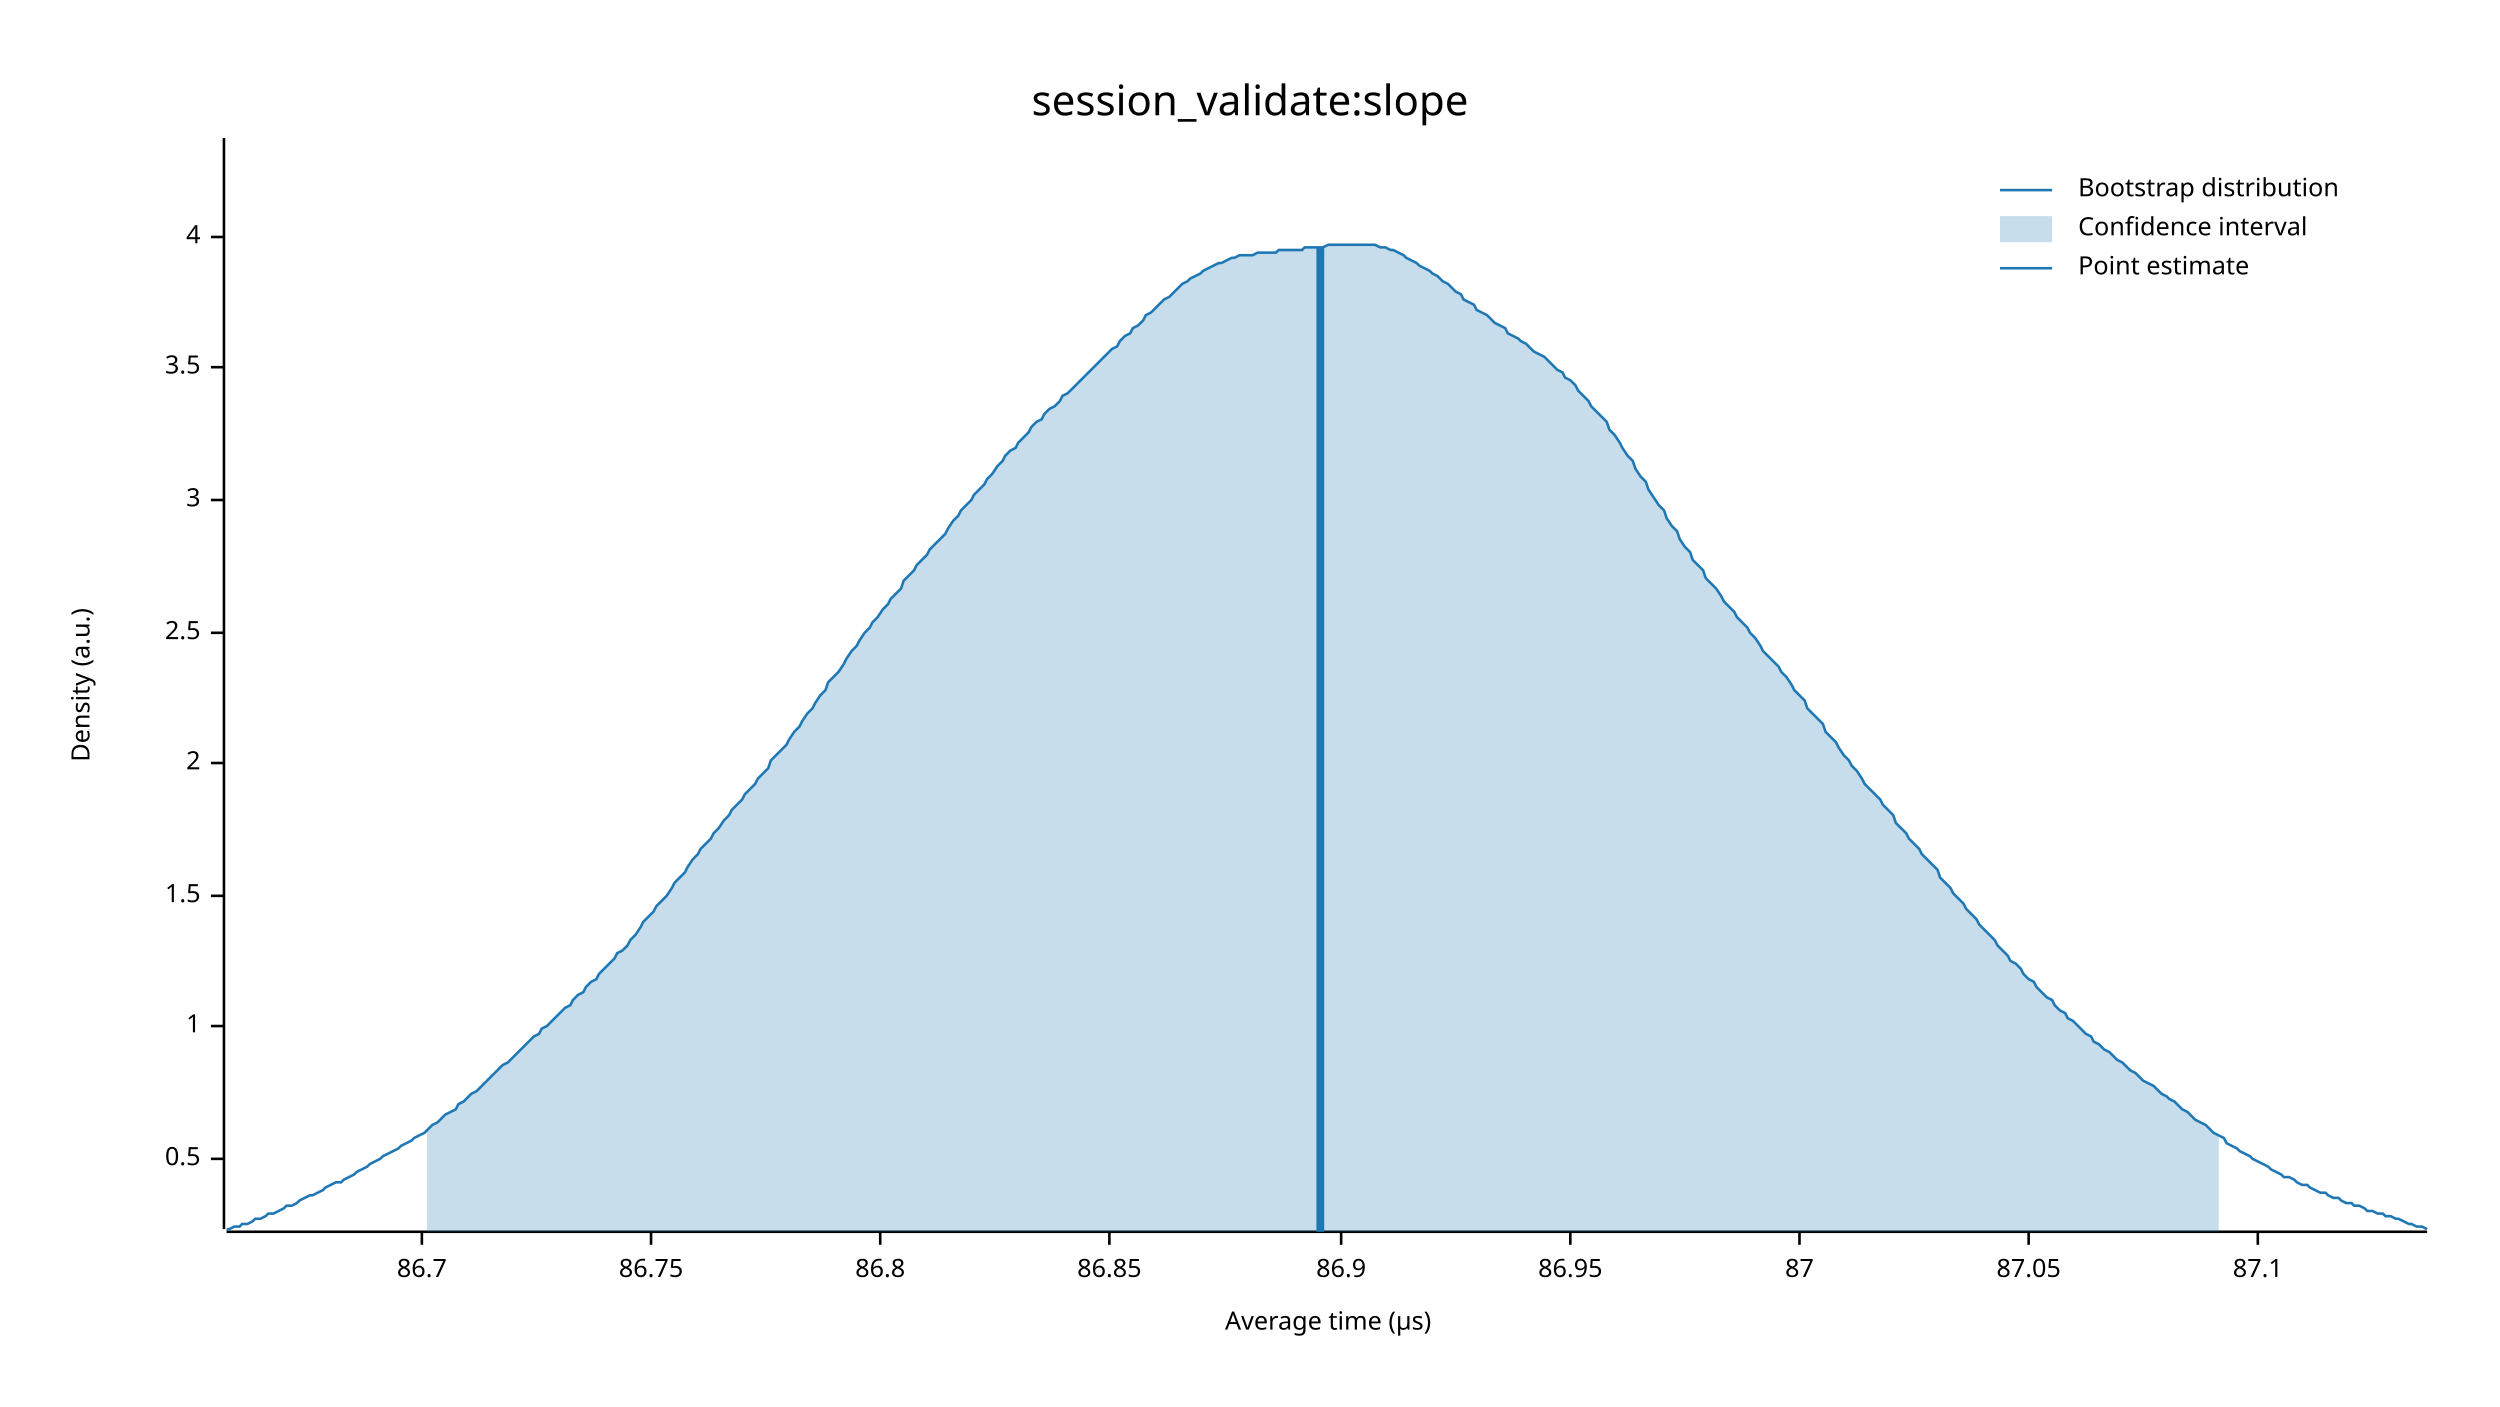
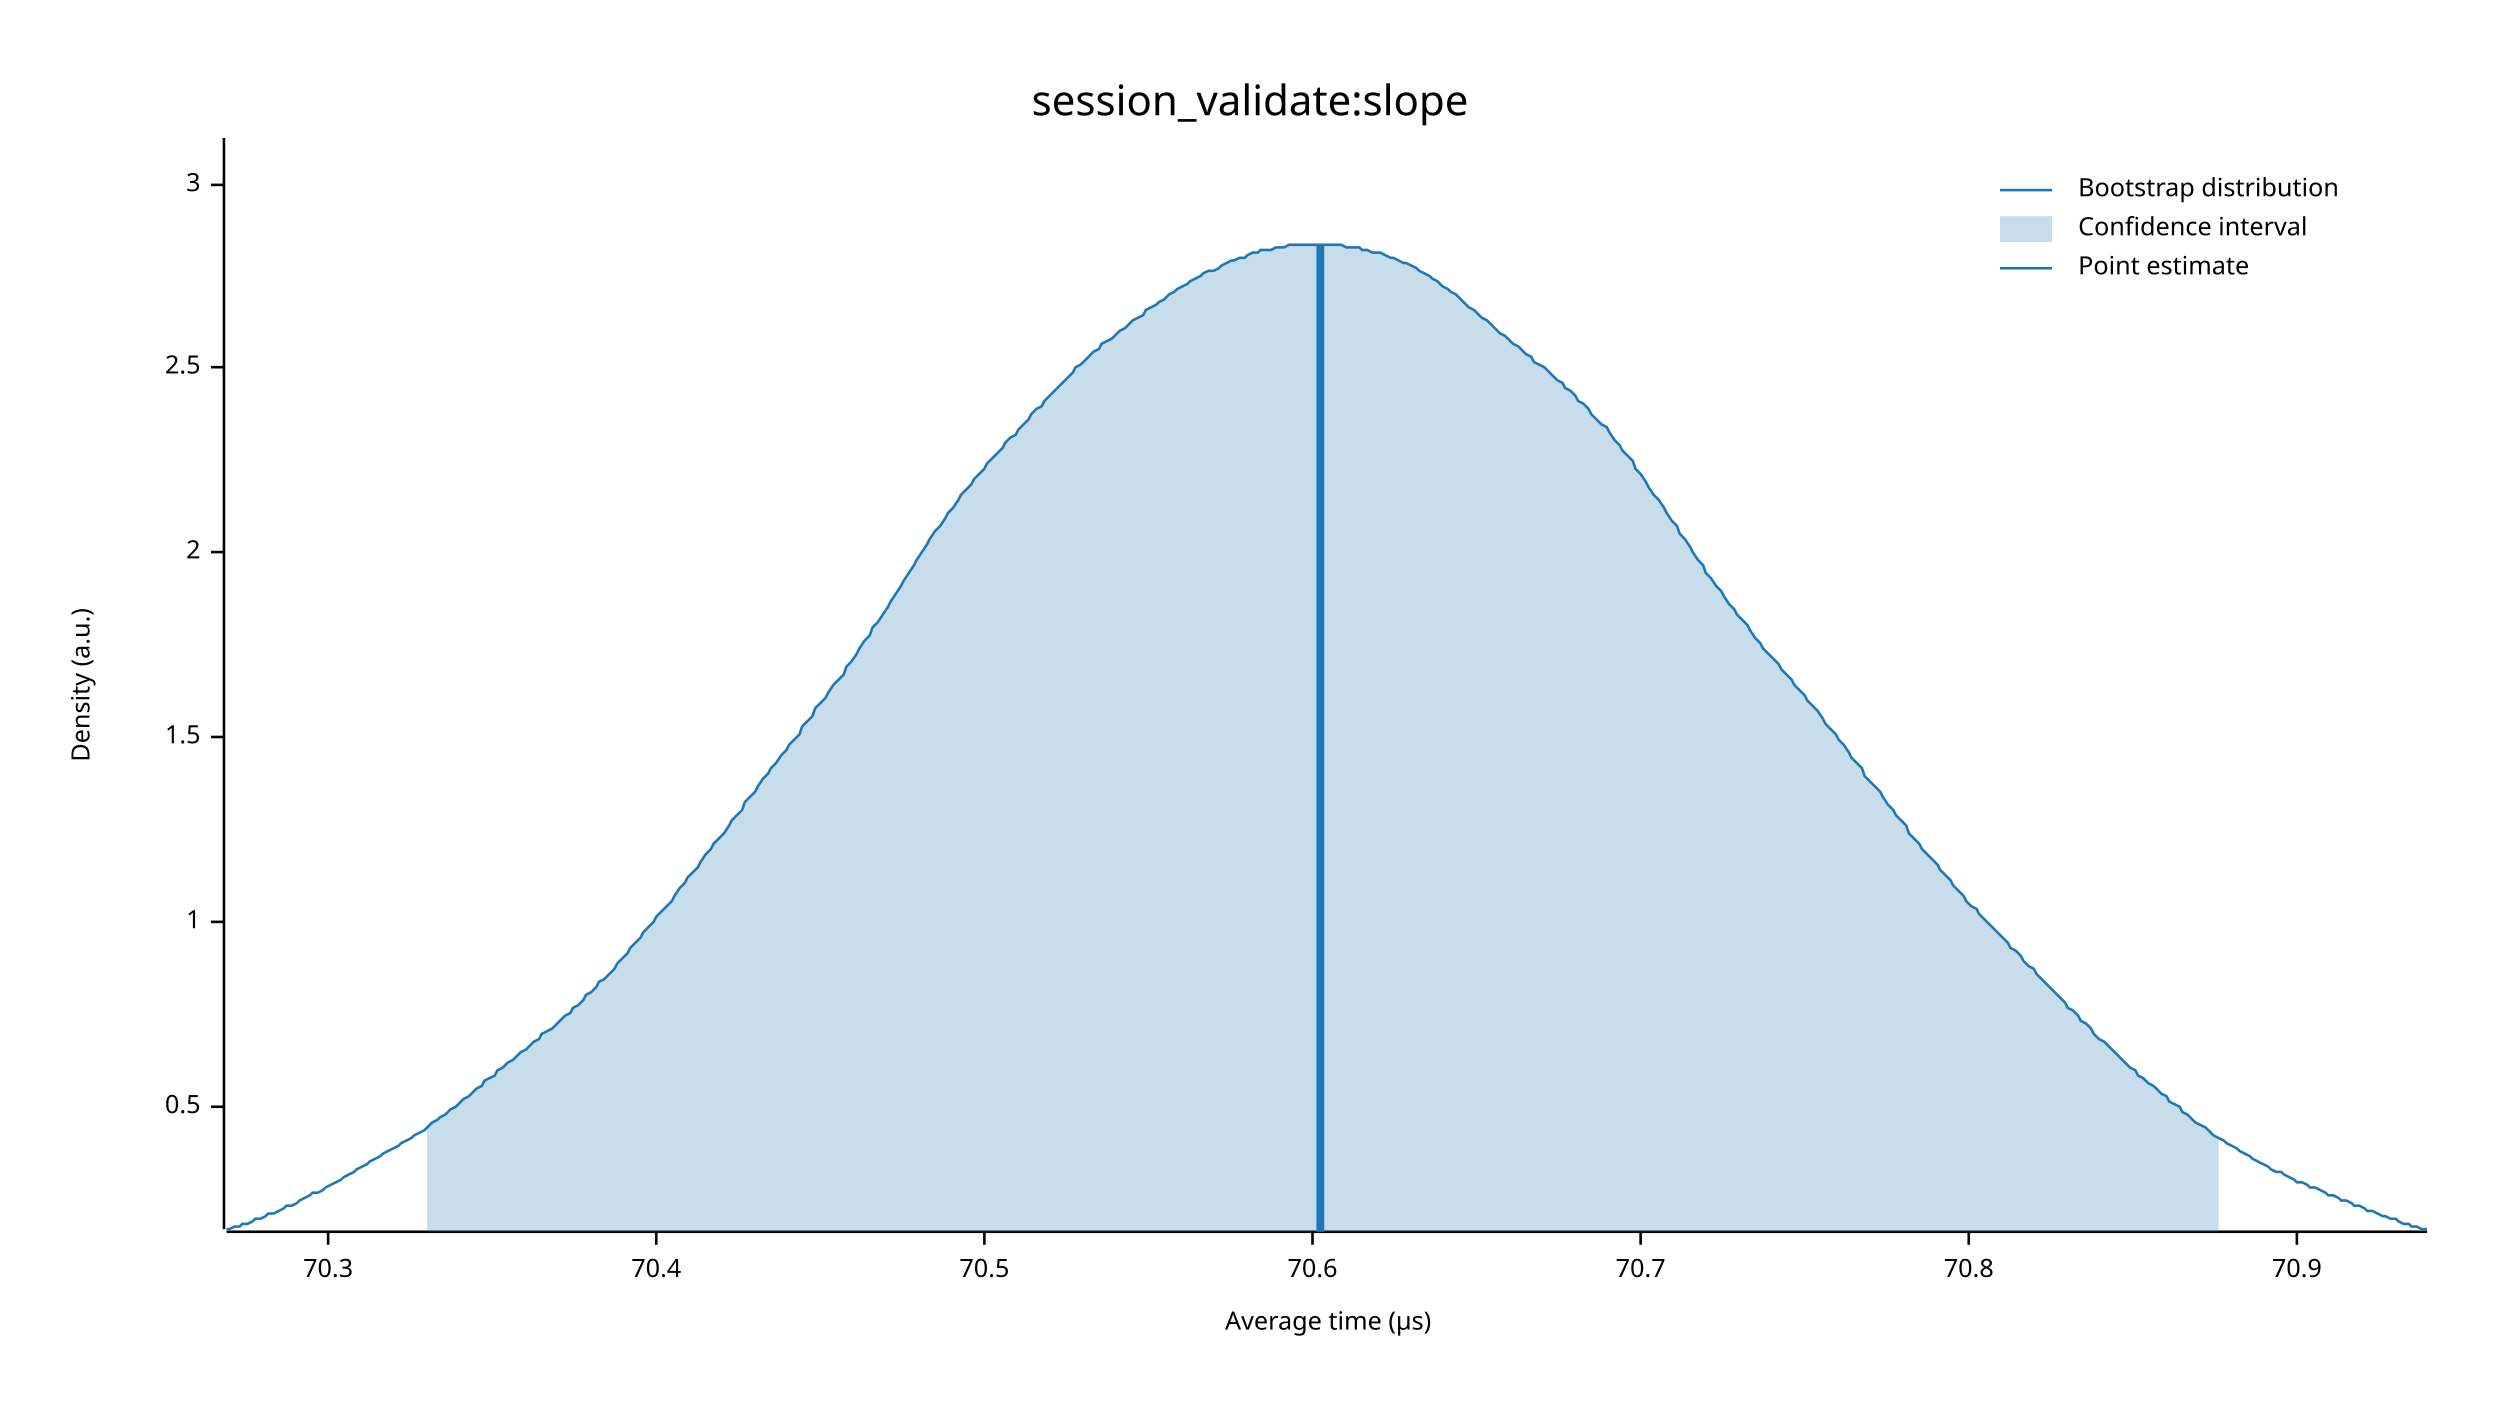
<svg xmlns="http://www.w3.org/2000/svg" width="960" height="540" viewBox="0 0 960 540">
  <text x="480" y="32" dy="0.76em" text-anchor="middle" font-family="sans-serif" font-size="16.129" opacity="1" fill="#000000">
session_validate:slope
</text>
  <text x="27" y="263" dy="0.76em" text-anchor="middle" font-family="sans-serif" font-size="9.677" opacity="1" fill="#000000" transform="rotate(270, 27, 263)">
Density (a.u.)
</text>
  <text x="510" y="513" dy="-0.5ex" text-anchor="middle" font-family="sans-serif" font-size="9.677" opacity="1" fill="#000000">
Average time (µs)
</text>
  <polyline fill="none" opacity="1" stroke="#000000" stroke-width="1" points="86,53 86,472 " />
-   <text x="77" y="445" dy="0.5ex" text-anchor="end" font-family="sans-serif" font-size="9.677" opacity="1" fill="#000000">
+   <text x="77" y="425" dy="0.5ex" text-anchor="end" font-family="sans-serif" font-size="9.677" opacity="1" fill="#000000">
0.5
</text>
-   <polyline fill="none" opacity="1" stroke="#000000" stroke-width="1" points="81,445 86,445 " />
-   <text x="77" y="394" dy="0.5ex" text-anchor="end" font-family="sans-serif" font-size="9.677" opacity="1" fill="#000000">
+   <polyline fill="none" opacity="1" stroke="#000000" stroke-width="1" points="81,425 86,425 " />
+   <text x="77" y="354" dy="0.5ex" text-anchor="end" font-family="sans-serif" font-size="9.677" opacity="1" fill="#000000">
1
</text>
-   <polyline fill="none" opacity="1" stroke="#000000" stroke-width="1" points="81,394 86,394 " />
-   <text x="77" y="344" dy="0.5ex" text-anchor="end" font-family="sans-serif" font-size="9.677" opacity="1" fill="#000000">
+   <polyline fill="none" opacity="1" stroke="#000000" stroke-width="1" points="81,354 86,354 " />
+   <text x="77" y="283" dy="0.5ex" text-anchor="end" font-family="sans-serif" font-size="9.677" opacity="1" fill="#000000">
1.5
</text>
-   <polyline fill="none" opacity="1" stroke="#000000" stroke-width="1" points="81,344 86,344 " />
-   <text x="77" y="293" dy="0.5ex" text-anchor="end" font-family="sans-serif" font-size="9.677" opacity="1" fill="#000000">
+   <polyline fill="none" opacity="1" stroke="#000000" stroke-width="1" points="81,283 86,283 " />
+   <text x="77" y="212" dy="0.5ex" text-anchor="end" font-family="sans-serif" font-size="9.677" opacity="1" fill="#000000">
2
</text>
-   <polyline fill="none" opacity="1" stroke="#000000" stroke-width="1" points="81,293 86,293 " />
-   <text x="77" y="243" dy="0.5ex" text-anchor="end" font-family="sans-serif" font-size="9.677" opacity="1" fill="#000000">
+   <polyline fill="none" opacity="1" stroke="#000000" stroke-width="1" points="81,212 86,212 " />
+   <text x="77" y="141" dy="0.5ex" text-anchor="end" font-family="sans-serif" font-size="9.677" opacity="1" fill="#000000">
2.5
</text>
-   <polyline fill="none" opacity="1" stroke="#000000" stroke-width="1" points="81,243 86,243 " />
-   <text x="77" y="192" dy="0.5ex" text-anchor="end" font-family="sans-serif" font-size="9.677" opacity="1" fill="#000000">
+   <polyline fill="none" opacity="1" stroke="#000000" stroke-width="1" points="81,141 86,141 " />
+   <text x="77" y="71" dy="0.5ex" text-anchor="end" font-family="sans-serif" font-size="9.677" opacity="1" fill="#000000">
3
</text>
-   <polyline fill="none" opacity="1" stroke="#000000" stroke-width="1" points="81,192 86,192 " />
-   <text x="77" y="141" dy="0.5ex" text-anchor="end" font-family="sans-serif" font-size="9.677" opacity="1" fill="#000000">
- 3.5
+   <polyline fill="none" opacity="1" stroke="#000000" stroke-width="1" points="81,71 86,71 " />
+   <polyline fill="none" opacity="1" stroke="#000000" stroke-width="1" points="87,473 932,473 " />
+   <text x="126" y="483" dy="0.76em" text-anchor="middle" font-family="sans-serif" font-size="9.677" opacity="1" fill="#000000">
+ 70.3
</text>
-   <polyline fill="none" opacity="1" stroke="#000000" stroke-width="1" points="81,141 86,141 " />
-   <text x="77" y="91" dy="0.5ex" text-anchor="end" font-family="sans-serif" font-size="9.677" opacity="1" fill="#000000">
- 4
+   <polyline fill="none" opacity="1" stroke="#000000" stroke-width="1" points="126,473 126,478 " />
+   <text x="252" y="483" dy="0.76em" text-anchor="middle" font-family="sans-serif" font-size="9.677" opacity="1" fill="#000000">
+ 70.4
</text>
-   <polyline fill="none" opacity="1" stroke="#000000" stroke-width="1" points="81,91 86,91 " />
-   <polyline fill="none" opacity="1" stroke="#000000" stroke-width="1" points="87,473 932,473 " />
-   <text x="162" y="483" dy="0.76em" text-anchor="middle" font-family="sans-serif" font-size="9.677" opacity="1" fill="#000000">
- 86.7
+   <polyline fill="none" opacity="1" stroke="#000000" stroke-width="1" points="252,473 252,478 " />
+   <text x="378" y="483" dy="0.76em" text-anchor="middle" font-family="sans-serif" font-size="9.677" opacity="1" fill="#000000">
+ 70.5
</text>
-   <polyline fill="none" opacity="1" stroke="#000000" stroke-width="1" points="162,473 162,478 " />
-   <text x="250" y="483" dy="0.76em" text-anchor="middle" font-family="sans-serif" font-size="9.677" opacity="1" fill="#000000">
- 86.75
+   <polyline fill="none" opacity="1" stroke="#000000" stroke-width="1" points="378,473 378,478 " />
+   <text x="504" y="483" dy="0.76em" text-anchor="middle" font-family="sans-serif" font-size="9.677" opacity="1" fill="#000000">
+ 70.6
</text>
-   <polyline fill="none" opacity="1" stroke="#000000" stroke-width="1" points="250,473 250,478 " />
-   <text x="338" y="483" dy="0.76em" text-anchor="middle" font-family="sans-serif" font-size="9.677" opacity="1" fill="#000000">
- 86.8
+   <polyline fill="none" opacity="1" stroke="#000000" stroke-width="1" points="504,473 504,478 " />
+   <text x="630" y="483" dy="0.76em" text-anchor="middle" font-family="sans-serif" font-size="9.677" opacity="1" fill="#000000">
+ 70.7
</text>
-   <polyline fill="none" opacity="1" stroke="#000000" stroke-width="1" points="338,473 338,478 " />
-   <text x="426" y="483" dy="0.76em" text-anchor="middle" font-family="sans-serif" font-size="9.677" opacity="1" fill="#000000">
- 86.85
+   <polyline fill="none" opacity="1" stroke="#000000" stroke-width="1" points="630,473 630,478 " />
+   <text x="756" y="483" dy="0.76em" text-anchor="middle" font-family="sans-serif" font-size="9.677" opacity="1" fill="#000000">
+ 70.8
</text>
-   <polyline fill="none" opacity="1" stroke="#000000" stroke-width="1" points="426,473 426,478 " />
-   <text x="515" y="483" dy="0.76em" text-anchor="middle" font-family="sans-serif" font-size="9.677" opacity="1" fill="#000000">
- 86.9
+   <polyline fill="none" opacity="1" stroke="#000000" stroke-width="1" points="756,473 756,478 " />
+   <text x="882" y="483" dy="0.76em" text-anchor="middle" font-family="sans-serif" font-size="9.677" opacity="1" fill="#000000">
+ 70.9
</text>
-   <polyline fill="none" opacity="1" stroke="#000000" stroke-width="1" points="515,473 515,478 " />
-   <text x="603" y="483" dy="0.76em" text-anchor="middle" font-family="sans-serif" font-size="9.677" opacity="1" fill="#000000">
- 86.95
- </text>
-   <polyline fill="none" opacity="1" stroke="#000000" stroke-width="1" points="603,473 603,478 " />
-   <text x="691" y="483" dy="0.76em" text-anchor="middle" font-family="sans-serif" font-size="9.677" opacity="1" fill="#000000">
- 87
- </text>
-   <polyline fill="none" opacity="1" stroke="#000000" stroke-width="1" points="691,473 691,478 " />
-   <text x="779" y="483" dy="0.76em" text-anchor="middle" font-family="sans-serif" font-size="9.677" opacity="1" fill="#000000">
- 87.05
- </text>
-   <polyline fill="none" opacity="1" stroke="#000000" stroke-width="1" points="779,473 779,478 " />
-   <text x="867" y="483" dy="0.76em" text-anchor="middle" font-family="sans-serif" font-size="9.677" opacity="1" fill="#000000">
- 87.1
- </text>
-   <polyline fill="none" opacity="1" stroke="#000000" stroke-width="1" points="867,473 867,478 " />
-   <polyline fill="none" opacity="1" stroke="#1F78B4" stroke-width="1" points="87,472 88,472 90,471 92,471 93,470 95,470 97,469 98,468 100,468 102,467 103,466 105,466 107,465 109,464 110,463 112,463 114,462 115,461 117,460 119,459 120,459 122,458 124,457 125,456 127,455 129,454 131,454 132,453 134,452 136,451 137,450 139,449 141,448 142,447 144,446 146,445 147,444 149,443 151,442 153,441 154,440 156,439 158,438 159,437 161,436 163,435 164,434 166,432 168,431 169,430 171,428 173,427 175,426 176,424 178,423 180,421 181,420 183,419 185,417 186,416 188,414 190,412 191,411 193,409 195,408 197,406 198,405 200,403 202,401 203,400 205,398 207,397 208,395 210,394 212,392 214,390 215,389 217,387 219,386 220,384 222,382 224,381 225,379 227,377 229,376 230,374 232,372 234,370 236,368 237,366 239,365 241,363 242,361 244,359 246,356 247,354 249,352 251,350 252,348 254,346 256,344 258,341 259,339 261,337 263,335 264,333 266,330 268,328 269,326 271,324 273,322 274,320 276,318 278,315 280,313 281,311 283,309 285,307 286,305 288,303 290,301 291,299 293,297 295,295 296,292 298,290 300,288 302,286 303,284 305,281 307,279 308,277 310,274 312,272 313,270 315,267 317,265 318,262 320,260 322,258 324,255 325,253 327,250 329,248 330,246 332,243 334,241 335,239 337,237 339,234 341,232 342,230 344,228 346,226 347,223 349,221 351,219 352,217 354,215 356,213 357,211 359,209 361,207 363,205 364,203 366,200 368,198 369,196 371,194 373,192 374,190 376,188 378,186 379,184 381,182 383,179 385,177 386,175 388,173 390,172 391,170 393,168 395,166 396,164 398,162 400,161 401,159 403,157 405,156 407,154 408,152 410,151 412,149 413,148 415,146 417,144 418,143 420,141 422,139 423,138 425,136 427,134 429,133 430,131 432,129 434,128 435,126 437,125 439,123 440,121 442,120 444,118 445,117 447,115 449,114 451,112 452,111 454,109 456,108 457,107 459,106 461,105 462,104 464,103 466,102 468,101 469,101 471,100 473,99 474,99 476,98 478,98 479,98 481,98 483,97 484,97 486,97 488,97 490,97 491,96 493,96 495,96 496,96 498,96 500,96 501,95 503,95 505,95 506,95 508,95 510,94 512,94 513,94 515,94 517,94 518,94 520,94 522,94 523,94 525,94 527,94 528,94 530,95 532,95 534,96 535,96 537,97 539,98 540,99 542,100 544,101 545,102 547,103 549,104 550,105 552,106 554,108 556,109 557,110 559,112 561,113 562,115 564,116 566,117 567,119 569,120 571,121 573,123 574,124 576,125 578,126 579,128 581,129 583,130 584,131 586,132 588,134 589,135 591,136 593,137 595,139 596,140 598,142 600,143 601,145 603,146 605,148 606,150 608,152 610,154 611,156 613,158 615,160 617,162 618,165 620,167 622,170 623,172 625,175 627,177 628,180 630,183 632,185 633,188 635,191 637,194 639,196 640,199 642,202 644,204 645,207 647,210 649,212 650,215 652,217 654,219 655,222 657,224 659,226 661,229 662,231 664,233 666,235 667,237 669,239 671,241 672,243 674,245 676,248 677,250 679,252 681,254 683,256 684,258 686,260 688,263 689,265 691,267 693,269 694,272 696,274 698,276 700,278 701,281 703,283 705,285 706,287 708,290 710,292 711,294 713,296 715,299 716,301 718,303 720,305 722,307 723,309 725,311 727,313 728,316 730,318 732,320 733,322 735,324 737,326 738,328 740,330 742,332 744,334 745,337 747,339 749,341 750,343 752,345 754,347 755,349 757,351 759,353 760,355 762,357 764,359 766,361 767,363 769,365 771,367 772,369 774,370 776,372 777,374 779,376 781,377 782,379 784,381 786,383 788,384 789,386 791,388 793,389 794,391 796,392 798,394 799,395 801,397 803,398 804,400 806,401 808,403 810,404 811,405 813,407 815,408 816,409 818,411 820,412 821,413 823,415 825,416 827,417 828,418 830,420 832,421 833,422 835,423 837,425 838,426 840,427 842,429 843,430 845,431 847,432 849,434 850,435 852,436 854,437 855,439 857,440 859,441 860,442 862,443 864,444 865,445 867,446 869,447 871,448 872,449 874,450 876,451 877,452 879,452 881,453 882,454 884,455 886,455 887,456 889,457 891,458 893,458 894,459 896,460 898,460 899,461 901,462 903,462 904,463 906,463 908,464 909,465 911,465 913,466 915,466 916,467 918,467 920,468 921,468 923,469 925,470 926,470 928,471 930,471 932,472 " />
-   <polygon opacity="0.25" fill="#1F78B4" points="164,434 166,432 168,431 169,430 171,428 173,427 175,426 176,424 178,423 180,421 181,420 183,419 185,417 186,416 188,414 190,412 191,411 193,409 195,408 197,406 198,405 200,403 202,401 203,400 205,398 207,397 208,395 210,394 212,392 214,390 215,389 217,387 219,386 220,384 222,382 224,381 225,379 227,377 229,376 230,374 232,372 234,370 236,368 237,366 239,365 241,363 242,361 244,359 246,356 247,354 249,352 251,350 252,348 254,346 256,344 258,341 259,339 261,337 263,335 264,333 266,330 268,328 269,326 271,324 273,322 274,320 276,318 278,315 280,313 281,311 283,309 285,307 286,305 288,303 290,301 291,299 293,297 295,295 296,292 298,290 300,288 302,286 303,284 305,281 307,279 308,277 310,274 312,272 313,270 315,267 317,265 318,262 320,260 322,258 324,255 325,253 327,250 329,248 330,246 332,243 334,241 335,239 337,237 339,234 341,232 342,230 344,228 346,226 347,223 349,221 351,219 352,217 354,215 356,213 357,211 359,209 361,207 363,205 364,203 366,200 368,198 369,196 371,194 373,192 374,190 376,188 378,186 379,184 381,182 383,179 385,177 386,175 388,173 390,172 391,170 393,168 395,166 396,164 398,162 400,161 401,159 403,157 405,156 407,154 408,152 410,151 412,149 413,148 415,146 417,144 418,143 420,141 422,139 423,138 425,136 427,134 429,133 430,131 432,129 434,128 435,126 437,125 439,123 440,121 442,120 444,118 445,117 447,115 449,114 451,112 452,111 454,109 456,108 457,107 459,106 461,105 462,104 464,103 466,102 468,101 469,101 471,100 473,99 474,99 476,98 478,98 479,98 481,98 483,97 484,97 486,97 488,97 490,97 491,96 493,96 495,96 496,96 498,96 500,96 501,95 503,95 505,95 506,95 508,95 510,94 512,94 513,94 515,94 517,94 518,94 520,94 522,94 523,94 525,94 527,94 528,94 530,95 532,95 534,96 535,96 537,97 539,98 540,99 542,100 544,101 545,102 547,103 549,104 550,105 552,106 554,108 556,109 557,110 559,112 561,113 562,115 564,116 566,117 567,119 569,120 571,121 573,123 574,124 576,125 578,126 579,128 581,129 583,130 584,131 586,132 588,134 589,135 591,136 593,137 595,139 596,140 598,142 600,143 601,145 603,146 605,148 606,150 608,152 610,154 611,156 613,158 615,160 617,162 618,165 620,167 622,170 623,172 625,175 627,177 628,180 630,183 632,185 633,188 635,191 637,194 639,196 640,199 642,202 644,204 645,207 647,210 649,212 650,215 652,217 654,219 655,222 657,224 659,226 661,229 662,231 664,233 666,235 667,237 669,239 671,241 672,243 674,245 676,248 677,250 679,252 681,254 683,256 684,258 686,260 688,263 689,265 691,267 693,269 694,272 696,274 698,276 700,278 701,281 703,283 705,285 706,287 708,290 710,292 711,294 713,296 715,299 716,301 718,303 720,305 722,307 723,309 725,311 727,313 728,316 730,318 732,320 733,322 735,324 737,326 738,328 740,330 742,332 744,334 745,337 747,339 749,341 750,343 752,345 754,347 755,349 757,351 759,353 760,355 762,357 764,359 766,361 767,363 769,365 771,367 772,369 774,370 776,372 777,374 779,376 781,377 782,379 784,381 786,383 788,384 789,386 791,388 793,389 794,391 796,392 798,394 799,395 801,397 803,398 804,400 806,401 808,403 810,404 811,405 813,407 815,408 816,409 818,411 820,412 821,413 823,415 825,416 827,417 828,418 830,420 832,421 833,422 835,423 837,425 838,426 840,427 842,429 843,430 845,431 847,432 849,434 850,435 852,436 852,473 164,473 " />
-   <polyline fill="none" opacity="1" stroke="#1F78B4" stroke-width="3" points="507,473 507,95 " />
+   <polyline fill="none" opacity="1" stroke="#000000" stroke-width="1" points="882,473 882,478 " />
+   <polyline fill="none" opacity="1" stroke="#1F78B4" stroke-width="1" points="87,472 88,472 90,471 92,471 93,470 95,470 97,469 98,468 100,468 102,467 103,466 105,466 107,465 109,464 110,463 112,463 114,462 115,461 117,460 119,459 120,458 122,458 124,457 125,456 127,455 129,454 131,453 132,452 134,451 136,450 137,449 139,448 141,447 142,446 144,445 146,444 147,443 149,442 151,441 153,440 154,439 156,438 158,437 159,436 161,435 163,434 164,433 166,431 168,430 169,429 171,428 173,426 175,425 176,424 178,422 180,421 181,420 183,418 185,417 186,415 188,414 190,413 191,411 193,410 195,408 197,407 198,406 200,404 202,403 203,402 205,400 207,399 208,397 210,396 212,395 214,393 215,392 217,390 219,389 220,387 222,386 224,384 225,382 227,381 229,379 230,377 232,376 234,374 236,372 237,370 239,368 241,366 242,364 244,362 246,360 247,358 249,356 251,354 252,352 254,350 256,348 258,346 259,344 261,341 263,339 264,337 266,335 268,333 269,331 271,328 273,326 274,324 276,322 278,320 280,317 281,315 283,313 285,311 286,308 288,306 290,304 291,302 293,299 295,297 296,295 298,293 300,290 302,288 303,286 305,284 307,282 308,279 310,277 312,275 313,272 315,270 317,268 318,266 320,263 322,261 324,259 325,256 327,254 329,251 330,249 332,246 334,244 335,241 337,239 339,236 341,233 342,231 344,228 346,225 347,223 349,220 351,217 352,215 354,212 356,209 357,207 359,204 361,202 363,199 364,197 366,195 368,192 369,190 371,188 373,186 374,184 376,182 378,180 379,178 381,176 383,174 385,172 386,170 388,168 390,167 391,165 393,163 395,161 396,159 398,157 400,156 401,154 403,152 405,150 407,148 408,147 410,145 412,143 413,141 415,140 417,138 418,137 420,135 422,134 423,132 425,131 427,130 429,128 430,127 432,126 434,124 435,123 437,122 439,121 440,119 442,118 444,117 445,116 447,115 449,113 451,112 452,111 454,110 456,109 457,108 459,107 461,106 462,105 464,104 466,104 468,103 469,102 471,101 473,100 474,100 476,99 478,99 479,98 481,97 483,97 484,96 486,96 488,96 490,95 491,95 493,95 495,94 496,94 498,94 500,94 501,94 503,94 505,94 506,94 508,94 510,94 512,94 513,94 515,94 517,95 518,95 520,95 522,95 523,96 525,96 527,97 528,97 530,97 532,98 534,99 535,99 537,100 539,101 540,101 542,102 544,103 545,104 547,105 549,106 550,107 552,108 554,110 556,111 557,112 559,113 561,115 562,116 564,118 566,119 567,120 569,122 571,123 573,125 574,126 576,128 578,129 579,130 581,132 583,133 584,134 586,136 588,137 589,139 591,140 593,141 595,143 596,144 598,146 600,147 601,149 603,150 605,152 606,154 608,155 610,157 611,159 613,161 615,163 617,164 618,166 620,169 622,171 623,173 625,175 627,177 628,180 630,182 632,185 633,187 635,190 637,192 639,195 640,197 642,200 644,202 645,205 647,207 649,210 650,212 652,215 654,217 655,220 657,222 659,225 661,227 662,229 664,232 666,234 667,236 669,238 671,240 672,242 674,245 676,247 677,249 679,251 681,253 683,255 684,257 686,259 688,261 689,263 691,265 693,267 694,269 696,271 698,273 700,276 701,278 703,280 705,282 706,284 708,286 710,289 711,291 713,293 715,295 716,298 718,300 720,302 722,304 723,306 725,309 727,311 728,313 730,315 732,317 733,320 735,322 737,324 738,326 740,328 742,330 744,332 745,334 747,336 749,338 750,340 752,342 754,344 755,346 757,348 759,349 760,351 762,353 764,355 766,357 767,358 769,360 771,362 772,364 774,365 776,367 777,369 779,371 781,372 782,374 784,376 786,378 788,380 789,381 791,383 793,385 794,387 796,388 798,390 799,392 801,393 803,395 804,397 806,399 808,400 810,402 811,403 813,405 815,407 816,408 818,410 820,411 821,413 823,414 825,416 827,417 828,418 830,420 832,421 833,423 835,424 837,425 838,427 840,428 842,430 843,431 845,432 847,433 849,435 850,436 852,437 854,438 855,439 857,440 859,441 860,442 862,443 864,444 865,445 867,446 869,447 871,448 872,449 874,450 876,450 877,451 879,452 881,453 882,454 884,454 886,455 887,456 889,456 891,457 893,458 894,459 896,459 898,460 899,461 901,461 903,462 904,463 906,463 908,464 909,465 911,465 913,466 915,467 916,467 918,468 920,468 921,469 923,470 925,470 926,471 928,471 930,472 932,472 " />
+   <polygon opacity="0.25" fill="#1F78B4" points="164,433 166,431 168,430 169,429 171,428 173,426 175,425 176,424 178,422 180,421 181,420 183,418 185,417 186,415 188,414 190,413 191,411 193,410 195,408 197,407 198,406 200,404 202,403 203,402 205,400 207,399 208,397 210,396 212,395 214,393 215,392 217,390 219,389 220,387 222,386 224,384 225,382 227,381 229,379 230,377 232,376 234,374 236,372 237,370 239,368 241,366 242,364 244,362 246,360 247,358 249,356 251,354 252,352 254,350 256,348 258,346 259,344 261,341 263,339 264,337 266,335 268,333 269,331 271,328 273,326 274,324 276,322 278,320 280,317 281,315 283,313 285,311 286,308 288,306 290,304 291,302 293,299 295,297 296,295 298,293 300,290 302,288 303,286 305,284 307,282 308,279 310,277 312,275 313,272 315,270 317,268 318,266 320,263 322,261 324,259 325,256 327,254 329,251 330,249 332,246 334,244 335,241 337,239 339,236 341,233 342,231 344,228 346,225 347,223 349,220 351,217 352,215 354,212 356,209 357,207 359,204 361,202 363,199 364,197 366,195 368,192 369,190 371,188 373,186 374,184 376,182 378,180 379,178 381,176 383,174 385,172 386,170 388,168 390,167 391,165 393,163 395,161 396,159 398,157 400,156 401,154 403,152 405,150 407,148 408,147 410,145 412,143 413,141 415,140 417,138 418,137 420,135 422,134 423,132 425,131 427,130 429,128 430,127 432,126 434,124 435,123 437,122 439,121 440,119 442,118 444,117 445,116 447,115 449,113 451,112 452,111 454,110 456,109 457,108 459,107 461,106 462,105 464,104 466,104 468,103 469,102 471,101 473,100 474,100 476,99 478,99 479,98 481,97 483,97 484,96 486,96 488,96 490,95 491,95 493,95 495,94 496,94 498,94 500,94 501,94 503,94 505,94 506,94 508,94 510,94 512,94 513,94 515,94 517,95 518,95 520,95 522,95 523,96 525,96 527,97 528,97 530,97 532,98 534,99 535,99 537,100 539,101 540,101 542,102 544,103 545,104 547,105 549,106 550,107 552,108 554,110 556,111 557,112 559,113 561,115 562,116 564,118 566,119 567,120 569,122 571,123 573,125 574,126 576,128 578,129 579,130 581,132 583,133 584,134 586,136 588,137 589,139 591,140 593,141 595,143 596,144 598,146 600,147 601,149 603,150 605,152 606,154 608,155 610,157 611,159 613,161 615,163 617,164 618,166 620,169 622,171 623,173 625,175 627,177 628,180 630,182 632,185 633,187 635,190 637,192 639,195 640,197 642,200 644,202 645,205 647,207 649,210 650,212 652,215 654,217 655,220 657,222 659,225 661,227 662,229 664,232 666,234 667,236 669,238 671,240 672,242 674,245 676,247 677,249 679,251 681,253 683,255 684,257 686,259 688,261 689,263 691,265 693,267 694,269 696,271 698,273 700,276 701,278 703,280 705,282 706,284 708,286 710,289 711,291 713,293 715,295 716,298 718,300 720,302 722,304 723,306 725,309 727,311 728,313 730,315 732,317 733,320 735,322 737,324 738,326 740,328 742,330 744,332 745,334 747,336 749,338 750,340 752,342 754,344 755,346 757,348 759,349 760,351 762,353 764,355 766,357 767,358 769,360 771,362 772,364 774,365 776,367 777,369 779,371 781,372 782,374 784,376 786,378 788,380 789,381 791,383 793,385 794,387 796,388 798,390 799,392 801,393 803,395 804,397 806,399 808,400 810,402 811,403 813,405 815,407 816,408 818,410 820,411 821,413 823,414 825,416 827,417 828,418 830,420 832,421 833,423 835,424 837,425 838,427 840,428 842,430 843,431 845,432 847,433 849,435 850,436 852,437 852,473 164,473 " />
+   <polyline fill="none" opacity="1" stroke="#1F78B4" stroke-width="3" points="507,473 507,94 " />
  <text x="798" y="68" dy="0.76em" text-anchor="start" font-family="sans-serif" font-size="9.677" opacity="1" fill="#000000">
Bootstrap distribution
</text>
  <text x="798" y="83" dy="0.76em" text-anchor="start" font-family="sans-serif" font-size="9.677" opacity="1" fill="#000000">
Confidence interval
</text>
  <text x="798" y="98" dy="0.76em" text-anchor="start" font-family="sans-serif" font-size="9.677" opacity="1" fill="#000000">
Point estimate
</text>
  <polyline fill="none" opacity="1" stroke="#1F78B4" stroke-width="1" points="768,73 788,73 " />
  <rect x="768" y="83" width="20" height="10" opacity="0.25" fill="#1F78B4" stroke="none" />
  <polyline fill="none" opacity="1" stroke="#1F78B4" stroke-width="1" points="768,103 788,103 " />
</svg>
